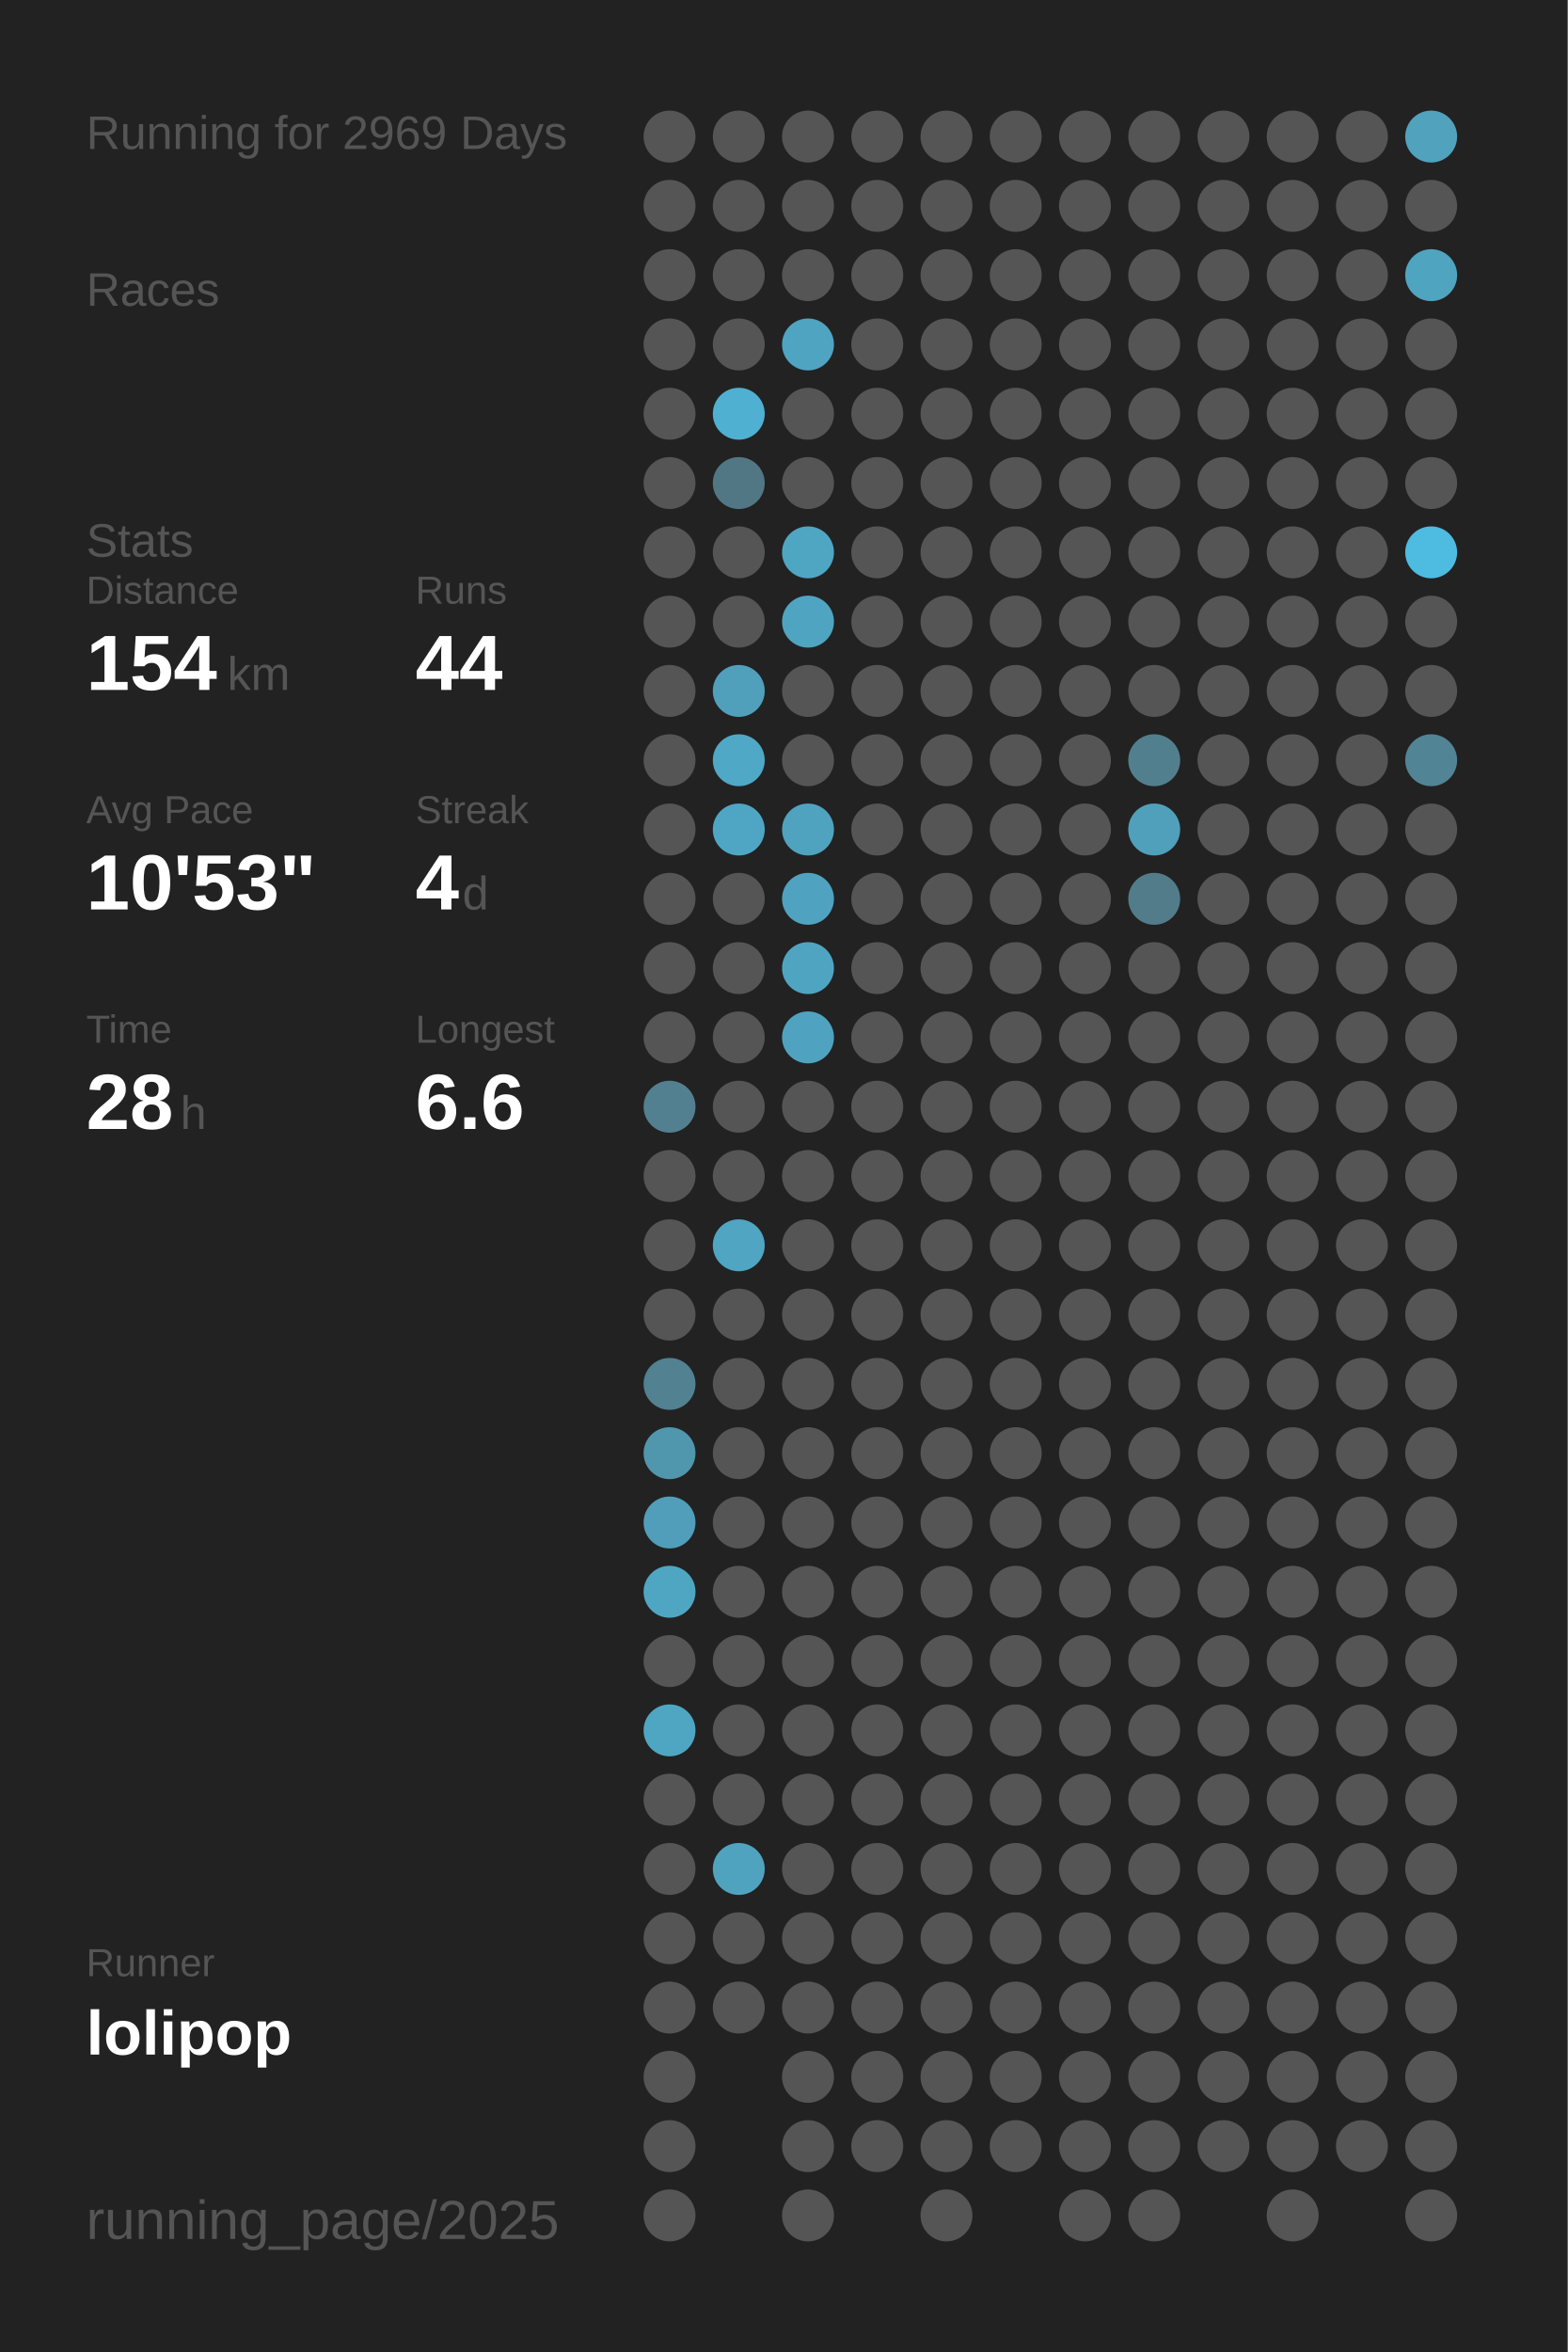
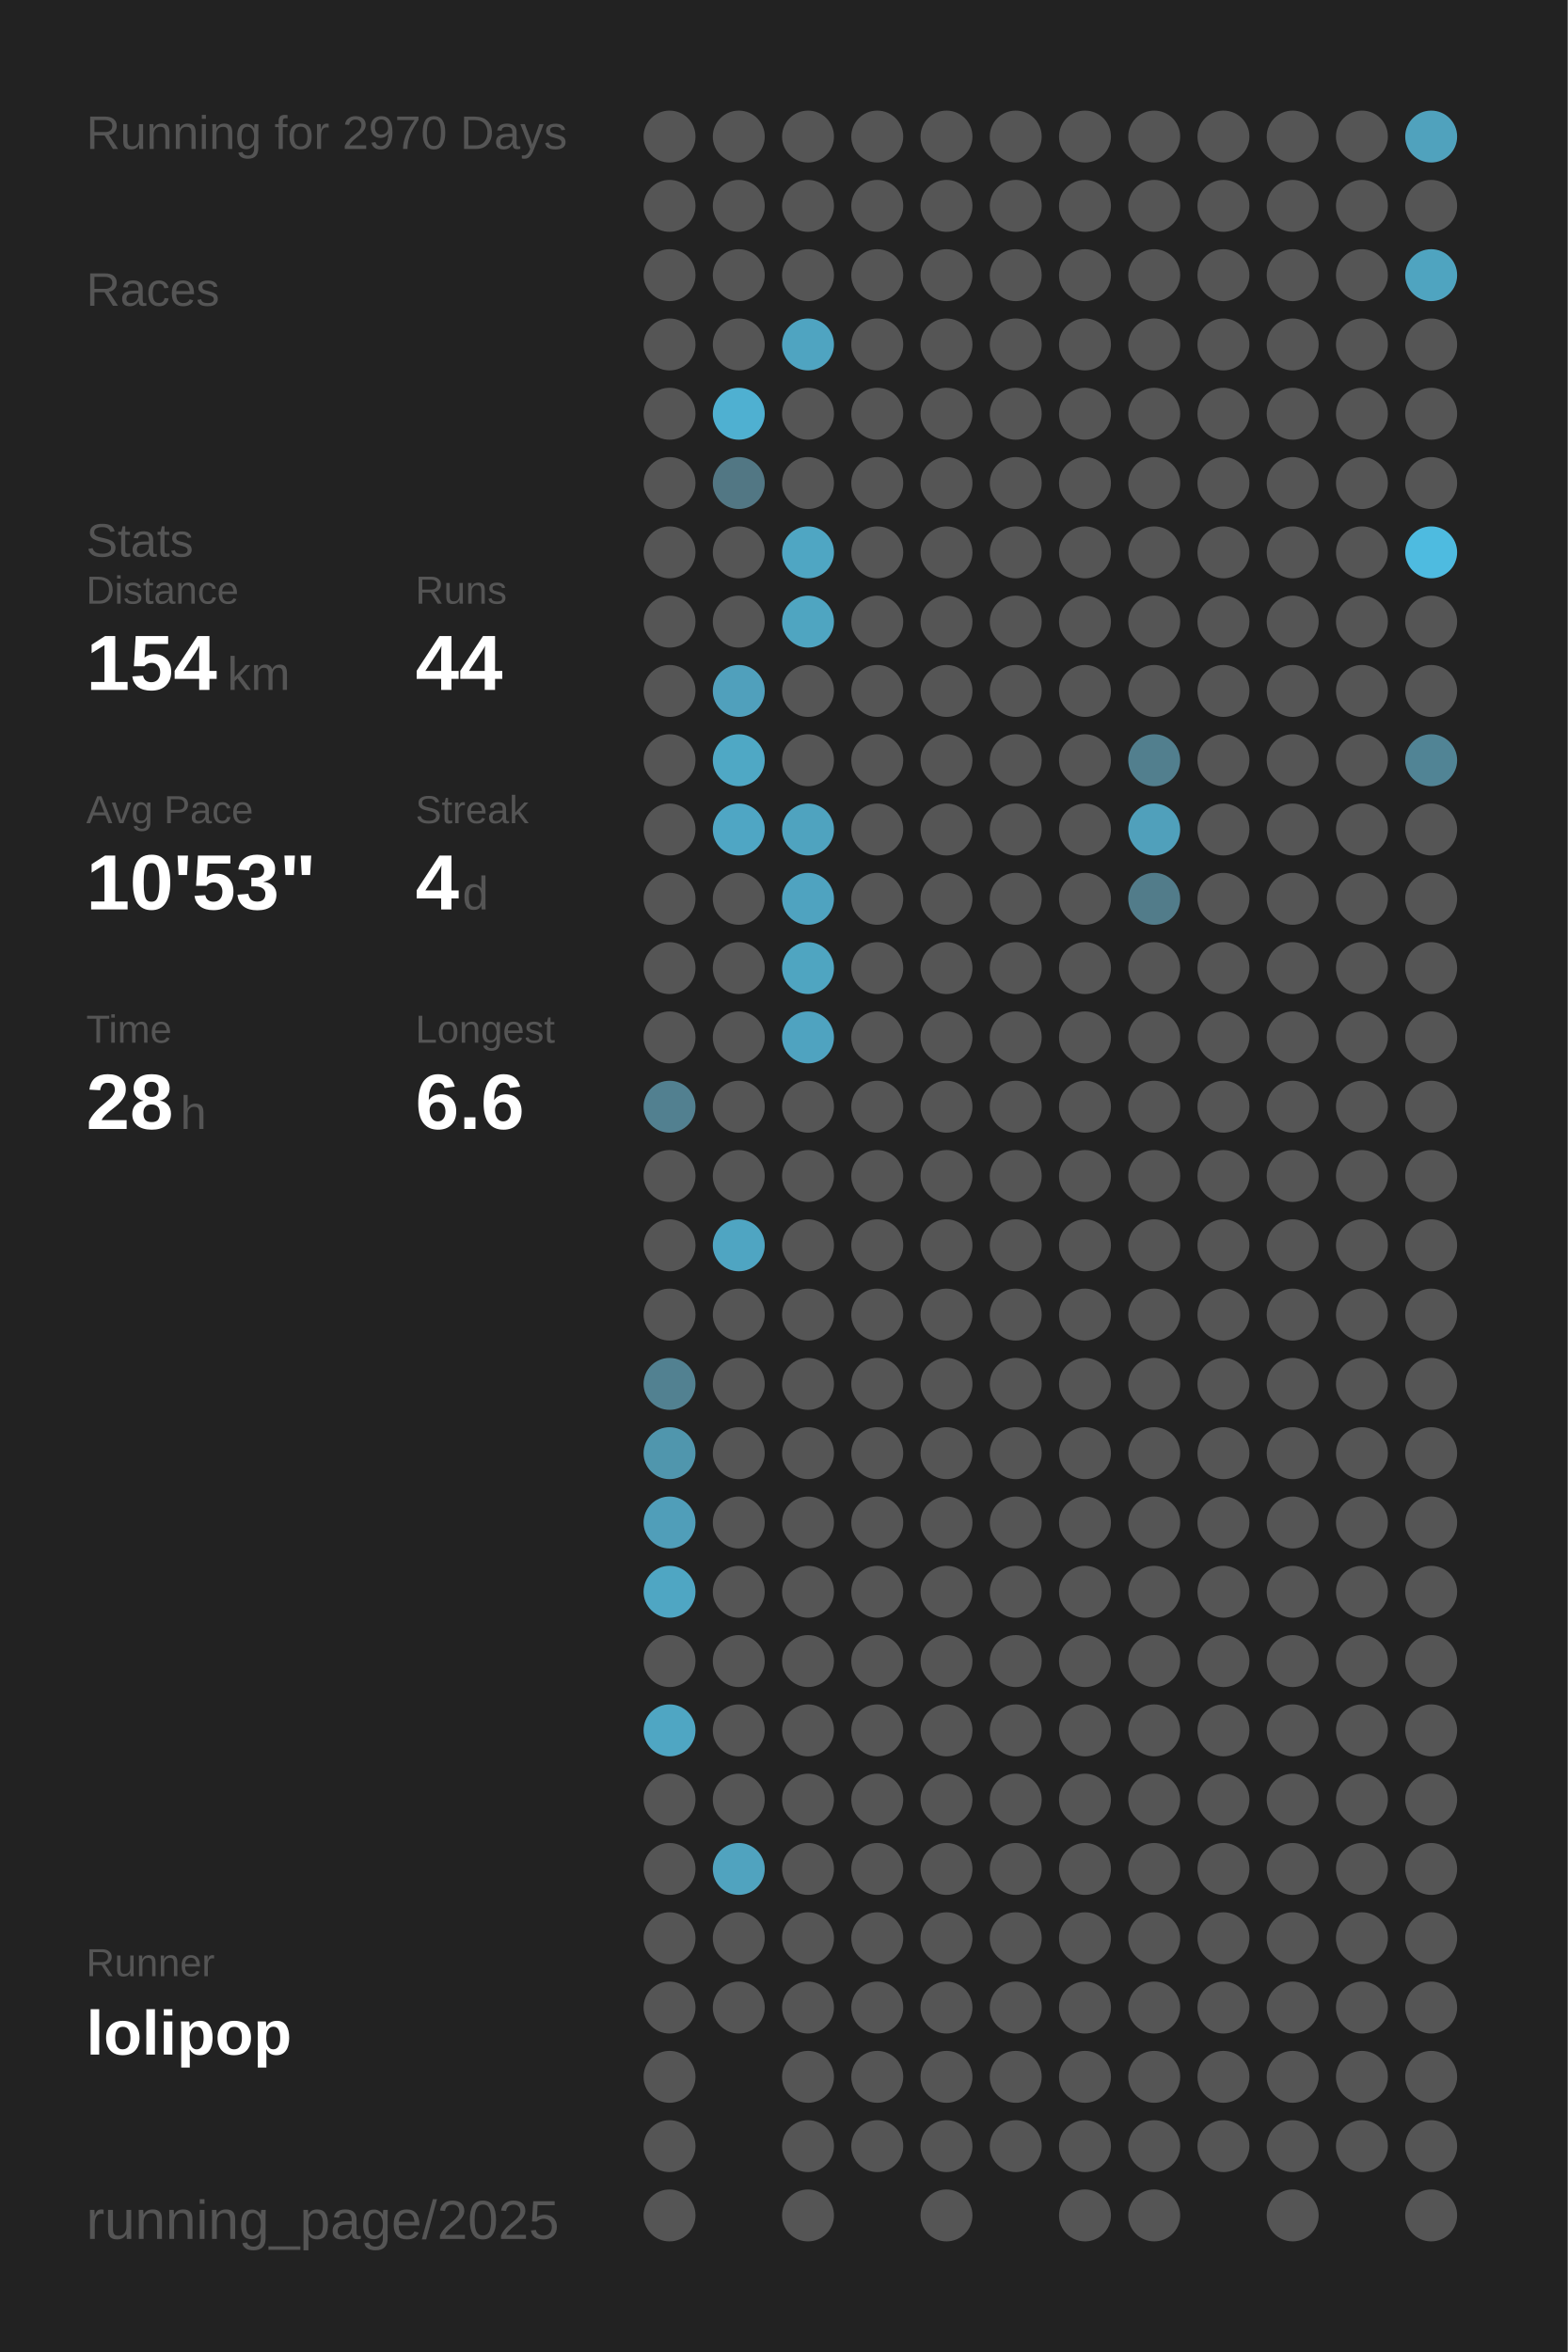
<svg xmlns="http://www.w3.org/2000/svg" baseProfile="full" height="300mm" version="1.1" viewBox="0,0,200,300" width="200mm">
  <defs />
  <rect fill="#222222" height="300" width="200" x="0" y="0" />
-   <text fill="#555555" style="font-size:6px; font-family:Arial;" x="11" y="19">Running for 2969 Days</text>
+   <text fill="#555555" style="font-size:6px; font-family:Arial;" x="11" y="19">Running for 2970 Days</text>
  <text fill="#555555" style="font-size:6px; font-family:Arial;" x="11" y="39">Races</text>
  <text fill="#555555" style="font-size:6px; font-family:Arial;" x="11" y="71">Stats</text>
  <text fill="#555555" style="font-size:5px; font-family:Arial;" x="11" y="77">Distance</text>
  <text fill="#FFFFFF" style="font-size:10px; font-family:Arial; font-weight:bold;" x="11" y="88">154</text>
  <text fill="#555555" style="font-size:6px; font-family:Arial;" x="29" y="88">km</text>
  <text fill="#555555" style="font-size:5px; font-family:Arial;" x="53" y="77">Runs</text>
  <text fill="#FFFFFF" style="font-size:10px; font-family:Arial; font-weight:bold;" x="53" y="88">44</text>
  <text fill="#555555" style="font-size:5px; font-family:Arial;" x="11" y="105">Avg Pace</text>
  <text fill="#FFFFFF" style="font-size:10px; font-family:Arial; font-weight:bold;" x="11" y="116">10'53"</text>
  <text fill="#555555" style="font-size:5px; font-family:Arial;" x="53" y="105">Streak</text>
  <text fill="#FFFFFF" style="font-size:10px; font-family:Arial; font-weight:bold;" x="53" y="116">4</text>
  <text fill="#555555" style="font-size:6px; font-family:Arial;" x="59" y="116">d</text>
  <text fill="#555555" style="font-size:5px; font-family:Arial;" x="11" y="133">Time</text>
  <text fill="#FFFFFF" style="font-size:10px; font-family:Arial; font-weight:bold;" x="11" y="144">28</text>
  <text fill="#555555" style="font-size:6px; font-family:Arial;" x="23" y="144">h</text>
  <text fill="#555555" style="font-size:5px; font-family:Arial;" x="53" y="133">Longest</text>
  <text fill="#FFFFFF" style="font-size:10px; font-family:Arial; font-weight:bold;" x="53" y="144">6.6</text>
  <text fill="#555555" style="font-size:5px; font-family:Arial;" x="11" y="252.065">Runner</text>
  <text fill="#FFFFFF" style="font-size:8px; font-family:Arial; font-weight:bold;" x="11" y="262.065">lolipop</text>
  <text fill="#555555" style="font-size:7px; font-family:Arial;" x="11" y="285.581">running_page/2025</text>
  <circle cx="85.417" cy="17.419" fill="#555555" r="3.312" />
  <circle cx="85.417" cy="26.258" fill="#555555" r="3.312" />
  <circle cx="85.417" cy="35.097" fill="#555555" r="3.312" />
  <circle cx="85.417" cy="43.935" fill="#555555" r="3.312" />
  <circle cx="85.417" cy="52.774" fill="#555555" r="3.312" />
  <circle cx="85.417" cy="61.613" fill="#555555" r="3.312" />
  <circle cx="85.417" cy="70.452" fill="#555555" r="3.312" />
  <circle cx="85.417" cy="79.29" fill="#555555" r="3.312" />
  <circle cx="85.417" cy="88.129" fill="#555555" r="3.312" />
  <circle cx="85.417" cy="96.968" fill="#555555" r="3.312" />
  <circle cx="85.417" cy="105.806" fill="#555555" r="3.312" />
  <circle cx="85.417" cy="114.645" fill="#555555" r="3.312" />
  <circle cx="85.417" cy="123.484" fill="#555555" r="3.312" />
  <circle cx="85.417" cy="132.323" fill="#555555" r="3.312" />
  <circle cx="85.417" cy="141.161" fill="#528090" r="3.312" />
  <circle cx="85.417" cy="150" fill="#555555" r="3.312" />
  <circle cx="85.417" cy="158.839" fill="#555555" r="3.312" />
  <circle cx="85.417" cy="167.677" fill="#555555" r="3.312" />
  <circle cx="85.417" cy="176.516" fill="#528191" r="3.312" />
  <circle cx="85.417" cy="185.355" fill="#5096ad" r="3.312" />
  <circle cx="85.417" cy="194.194" fill="#509eb9" r="3.312" />
  <circle cx="85.417" cy="203.032" fill="#4fa6c3" r="3.312" />
  <circle cx="85.417" cy="211.871" fill="#555555" r="3.312" />
  <circle cx="85.417" cy="220.71" fill="#4fa6c3" r="3.312" />
  <circle cx="85.417" cy="229.548" fill="#555555" r="3.312" />
  <circle cx="85.417" cy="238.387" fill="#555555" r="3.312" />
  <circle cx="85.417" cy="247.226" fill="#555555" r="3.312" />
  <circle cx="85.417" cy="256.065" fill="#555555" r="3.312" />
  <circle cx="85.417" cy="264.903" fill="#555555" r="3.312" />
  <circle cx="85.417" cy="273.742" fill="#555555" r="3.312" />
  <circle cx="85.417" cy="282.581" fill="#555555" r="3.312" />
  <circle cx="94.25" cy="17.419" fill="#555555" r="3.312" />
  <circle cx="94.25" cy="26.258" fill="#555555" r="3.312" />
  <circle cx="94.25" cy="35.097" fill="#555555" r="3.312" />
  <circle cx="94.25" cy="43.935" fill="#555555" r="3.312" />
  <circle cx="94.25" cy="52.774" fill="#4fb0d1" r="3.312" />
  <circle cx="94.25" cy="61.613" fill="#527784" r="3.312" />
  <circle cx="94.25" cy="70.452" fill="#555555" r="3.312" />
  <circle cx="94.25" cy="79.29" fill="#555555" r="3.312" />
  <circle cx="94.25" cy="88.129" fill="#50a0bc" r="3.312" />
  <circle cx="94.25" cy="96.968" fill="#4fa8c5" r="3.312" />
  <circle cx="94.25" cy="105.806" fill="#4fa6c4" r="3.312" />
  <circle cx="94.25" cy="114.645" fill="#555555" r="3.312" />
  <circle cx="94.25" cy="123.484" fill="#555555" r="3.312" />
  <circle cx="94.25" cy="132.323" fill="#555555" r="3.312" />
  <circle cx="94.25" cy="141.161" fill="#555555" r="3.312" />
  <circle cx="94.25" cy="150" fill="#555555" r="3.312" />
  <circle cx="94.25" cy="158.839" fill="#4fa5c2" r="3.312" />
  <circle cx="94.25" cy="167.677" fill="#555555" r="3.312" />
  <circle cx="94.25" cy="176.516" fill="#555555" r="3.312" />
  <circle cx="94.25" cy="185.355" fill="#555555" r="3.312" />
  <circle cx="94.25" cy="194.194" fill="#555555" r="3.312" />
  <circle cx="94.25" cy="203.032" fill="#555555" r="3.312" />
  <circle cx="94.25" cy="211.871" fill="#555555" r="3.312" />
  <circle cx="94.25" cy="220.71" fill="#555555" r="3.312" />
  <circle cx="94.25" cy="229.548" fill="#555555" r="3.312" />
  <circle cx="94.25" cy="238.387" fill="#50a3bf" r="3.312" />
  <circle cx="94.25" cy="247.226" fill="#555555" r="3.312" />
  <circle cx="94.25" cy="256.065" fill="#555555" r="3.312" />
  <circle cx="103.083" cy="17.419" fill="#555555" r="3.312" />
  <circle cx="103.083" cy="26.258" fill="#555555" r="3.312" />
  <circle cx="103.083" cy="35.097" fill="#555555" r="3.312" />
  <circle cx="103.083" cy="43.935" fill="#4fa4c1" r="3.312" />
  <circle cx="103.083" cy="52.774" fill="#555555" r="3.312" />
  <circle cx="103.083" cy="61.613" fill="#555555" r="3.312" />
  <circle cx="103.083" cy="70.452" fill="#4fa6c3" r="3.312" />
  <circle cx="103.083" cy="79.29" fill="#4fa5c1" r="3.312" />
  <circle cx="103.083" cy="88.129" fill="#555555" r="3.312" />
  <circle cx="103.083" cy="96.968" fill="#555555" r="3.312" />
  <circle cx="103.083" cy="105.806" fill="#4fa3bf" r="3.312" />
  <circle cx="103.083" cy="114.645" fill="#4fa3c0" r="3.312" />
  <circle cx="103.083" cy="123.484" fill="#4fa5c1" r="3.312" />
  <circle cx="103.083" cy="132.323" fill="#4fa3c0" r="3.312" />
  <circle cx="103.083" cy="141.161" fill="#555555" r="3.312" />
  <circle cx="103.083" cy="150" fill="#555555" r="3.312" />
  <circle cx="103.083" cy="158.839" fill="#555555" r="3.312" />
  <circle cx="103.083" cy="167.677" fill="#555555" r="3.312" />
  <circle cx="103.083" cy="176.516" fill="#555555" r="3.312" />
  <circle cx="103.083" cy="185.355" fill="#555555" r="3.312" />
  <circle cx="103.083" cy="194.194" fill="#555555" r="3.312" />
  <circle cx="103.083" cy="203.032" fill="#555555" r="3.312" />
  <circle cx="103.083" cy="211.871" fill="#555555" r="3.312" />
  <circle cx="103.083" cy="220.71" fill="#555555" r="3.312" />
  <circle cx="103.083" cy="229.548" fill="#555555" r="3.312" />
  <circle cx="103.083" cy="238.387" fill="#555555" r="3.312" />
  <circle cx="103.083" cy="247.226" fill="#555555" r="3.312" />
  <circle cx="103.083" cy="256.065" fill="#555555" r="3.312" />
  <circle cx="103.083" cy="264.903" fill="#555555" r="3.312" />
  <circle cx="103.083" cy="273.742" fill="#555555" r="3.312" />
  <circle cx="103.083" cy="282.581" fill="#555555" r="3.312" />
  <circle cx="111.917" cy="17.419" fill="#555555" r="3.312" />
  <circle cx="111.917" cy="26.258" fill="#555555" r="3.312" />
  <circle cx="111.917" cy="35.097" fill="#555555" r="3.312" />
  <circle cx="111.917" cy="43.935" fill="#555555" r="3.312" />
  <circle cx="111.917" cy="52.774" fill="#555555" r="3.312" />
  <circle cx="111.917" cy="61.613" fill="#555555" r="3.312" />
  <circle cx="111.917" cy="70.452" fill="#555555" r="3.312" />
  <circle cx="111.917" cy="79.29" fill="#555555" r="3.312" />
  <circle cx="111.917" cy="88.129" fill="#555555" r="3.312" />
  <circle cx="111.917" cy="96.968" fill="#555555" r="3.312" />
  <circle cx="111.917" cy="105.806" fill="#555555" r="3.312" />
  <circle cx="111.917" cy="114.645" fill="#555555" r="3.312" />
  <circle cx="111.917" cy="123.484" fill="#555555" r="3.312" />
  <circle cx="111.917" cy="132.323" fill="#555555" r="3.312" />
  <circle cx="111.917" cy="141.161" fill="#555555" r="3.312" />
  <circle cx="111.917" cy="150" fill="#555555" r="3.312" />
  <circle cx="111.917" cy="158.839" fill="#555555" r="3.312" />
  <circle cx="111.917" cy="167.677" fill="#555555" r="3.312" />
  <circle cx="111.917" cy="176.516" fill="#555555" r="3.312" />
  <circle cx="111.917" cy="185.355" fill="#555555" r="3.312" />
  <circle cx="111.917" cy="194.194" fill="#555555" r="3.312" />
  <circle cx="111.917" cy="203.032" fill="#555555" r="3.312" />
  <circle cx="111.917" cy="211.871" fill="#555555" r="3.312" />
  <circle cx="111.917" cy="220.71" fill="#555555" r="3.312" />
  <circle cx="111.917" cy="229.548" fill="#555555" r="3.312" />
  <circle cx="111.917" cy="238.387" fill="#555555" r="3.312" />
  <circle cx="111.917" cy="247.226" fill="#555555" r="3.312" />
  <circle cx="111.917" cy="256.065" fill="#555555" r="3.312" />
  <circle cx="111.917" cy="264.903" fill="#555555" r="3.312" />
  <circle cx="111.917" cy="273.742" fill="#555555" r="3.312" />
  <circle cx="120.75" cy="17.419" fill="#555555" r="3.312" />
  <circle cx="120.75" cy="26.258" fill="#555555" r="3.312" />
  <circle cx="120.75" cy="35.097" fill="#555555" r="3.312" />
  <circle cx="120.75" cy="43.935" fill="#555555" r="3.312" />
  <circle cx="120.75" cy="52.774" fill="#555555" r="3.312" />
  <circle cx="120.75" cy="61.613" fill="#555555" r="3.312" />
  <circle cx="120.75" cy="70.452" fill="#555555" r="3.312" />
  <circle cx="120.75" cy="79.29" fill="#555555" r="3.312" />
  <circle cx="120.75" cy="88.129" fill="#555555" r="3.312" />
  <circle cx="120.75" cy="96.968" fill="#555555" r="3.312" />
  <circle cx="120.75" cy="105.806" fill="#555555" r="3.312" />
  <circle cx="120.75" cy="114.645" fill="#555555" r="3.312" />
  <circle cx="120.75" cy="123.484" fill="#555555" r="3.312" />
  <circle cx="120.75" cy="132.323" fill="#555555" r="3.312" />
  <circle cx="120.75" cy="141.161" fill="#555555" r="3.312" />
  <circle cx="120.75" cy="150" fill="#555555" r="3.312" />
  <circle cx="120.75" cy="158.839" fill="#555555" r="3.312" />
  <circle cx="120.75" cy="167.677" fill="#555555" r="3.312" />
  <circle cx="120.75" cy="176.516" fill="#555555" r="3.312" />
  <circle cx="120.75" cy="185.355" fill="#555555" r="3.312" />
  <circle cx="120.75" cy="194.194" fill="#555555" r="3.312" />
  <circle cx="120.75" cy="203.032" fill="#555555" r="3.312" />
  <circle cx="120.75" cy="211.871" fill="#555555" r="3.312" />
  <circle cx="120.75" cy="220.71" fill="#555555" r="3.312" />
  <circle cx="120.75" cy="229.548" fill="#555555" r="3.312" />
  <circle cx="120.75" cy="238.387" fill="#555555" r="3.312" />
  <circle cx="120.75" cy="247.226" fill="#555555" r="3.312" />
  <circle cx="120.75" cy="256.065" fill="#555555" r="3.312" />
  <circle cx="120.75" cy="264.903" fill="#555555" r="3.312" />
  <circle cx="120.75" cy="273.742" fill="#555555" r="3.312" />
  <circle cx="120.75" cy="282.581" fill="#555555" r="3.312" />
  <circle cx="129.583" cy="17.419" fill="#555555" r="3.312" />
  <circle cx="129.583" cy="26.258" fill="#555555" r="3.312" />
  <circle cx="129.583" cy="35.097" fill="#555555" r="3.312" />
  <circle cx="129.583" cy="43.935" fill="#555555" r="3.312" />
  <circle cx="129.583" cy="52.774" fill="#555555" r="3.312" />
  <circle cx="129.583" cy="61.613" fill="#555555" r="3.312" />
  <circle cx="129.583" cy="70.452" fill="#555555" r="3.312" />
  <circle cx="129.583" cy="79.29" fill="#555555" r="3.312" />
  <circle cx="129.583" cy="88.129" fill="#555555" r="3.312" />
  <circle cx="129.583" cy="96.968" fill="#555555" r="3.312" />
  <circle cx="129.583" cy="105.806" fill="#555555" r="3.312" />
  <circle cx="129.583" cy="114.645" fill="#555555" r="3.312" />
  <circle cx="129.583" cy="123.484" fill="#555555" r="3.312" />
  <circle cx="129.583" cy="132.323" fill="#555555" r="3.312" />
  <circle cx="129.583" cy="141.161" fill="#555555" r="3.312" />
  <circle cx="129.583" cy="150" fill="#555555" r="3.312" />
  <circle cx="129.583" cy="158.839" fill="#555555" r="3.312" />
  <circle cx="129.583" cy="167.677" fill="#555555" r="3.312" />
  <circle cx="129.583" cy="176.516" fill="#555555" r="3.312" />
  <circle cx="129.583" cy="185.355" fill="#555555" r="3.312" />
  <circle cx="129.583" cy="194.194" fill="#555555" r="3.312" />
  <circle cx="129.583" cy="203.032" fill="#555555" r="3.312" />
  <circle cx="129.583" cy="211.871" fill="#555555" r="3.312" />
  <circle cx="129.583" cy="220.71" fill="#555555" r="3.312" />
  <circle cx="129.583" cy="229.548" fill="#555555" r="3.312" />
  <circle cx="129.583" cy="238.387" fill="#555555" r="3.312" />
  <circle cx="129.583" cy="247.226" fill="#555555" r="3.312" />
  <circle cx="129.583" cy="256.065" fill="#555555" r="3.312" />
  <circle cx="129.583" cy="264.903" fill="#555555" r="3.312" />
  <circle cx="129.583" cy="273.742" fill="#555555" r="3.312" />
  <circle cx="138.417" cy="17.419" fill="#555555" r="3.312" />
  <circle cx="138.417" cy="26.258" fill="#555555" r="3.312" />
  <circle cx="138.417" cy="35.097" fill="#555555" r="3.312" />
  <circle cx="138.417" cy="43.935" fill="#555555" r="3.312" />
  <circle cx="138.417" cy="52.774" fill="#555555" r="3.312" />
  <circle cx="138.417" cy="61.613" fill="#555555" r="3.312" />
  <circle cx="138.417" cy="70.452" fill="#555555" r="3.312" />
  <circle cx="138.417" cy="79.29" fill="#555555" r="3.312" />
  <circle cx="138.417" cy="88.129" fill="#555555" r="3.312" />
  <circle cx="138.417" cy="96.968" fill="#555555" r="3.312" />
  <circle cx="138.417" cy="105.806" fill="#555555" r="3.312" />
  <circle cx="138.417" cy="114.645" fill="#555555" r="3.312" />
  <circle cx="138.417" cy="123.484" fill="#555555" r="3.312" />
  <circle cx="138.417" cy="132.323" fill="#555555" r="3.312" />
  <circle cx="138.417" cy="141.161" fill="#555555" r="3.312" />
  <circle cx="138.417" cy="150" fill="#555555" r="3.312" />
  <circle cx="138.417" cy="158.839" fill="#555555" r="3.312" />
  <circle cx="138.417" cy="167.677" fill="#555555" r="3.312" />
  <circle cx="138.417" cy="176.516" fill="#555555" r="3.312" />
  <circle cx="138.417" cy="185.355" fill="#555555" r="3.312" />
  <circle cx="138.417" cy="194.194" fill="#555555" r="3.312" />
  <circle cx="138.417" cy="203.032" fill="#555555" r="3.312" />
  <circle cx="138.417" cy="211.871" fill="#555555" r="3.312" />
  <circle cx="138.417" cy="220.71" fill="#555555" r="3.312" />
  <circle cx="138.417" cy="229.548" fill="#555555" r="3.312" />
  <circle cx="138.417" cy="238.387" fill="#555555" r="3.312" />
  <circle cx="138.417" cy="247.226" fill="#555555" r="3.312" />
  <circle cx="138.417" cy="256.065" fill="#555555" r="3.312" />
  <circle cx="138.417" cy="264.903" fill="#555555" r="3.312" />
  <circle cx="138.417" cy="273.742" fill="#555555" r="3.312" />
  <circle cx="138.417" cy="282.581" fill="#555555" r="3.312" />
  <circle cx="147.25" cy="17.419" fill="#555555" r="3.312" />
  <circle cx="147.25" cy="26.258" fill="#555555" r="3.312" />
  <circle cx="147.25" cy="35.097" fill="#555555" r="3.312" />
  <circle cx="147.25" cy="43.935" fill="#555555" r="3.312" />
  <circle cx="147.25" cy="52.774" fill="#555555" r="3.312" />
  <circle cx="147.25" cy="61.613" fill="#555555" r="3.312" />
  <circle cx="147.25" cy="70.452" fill="#555555" r="3.312" />
  <circle cx="147.25" cy="79.29" fill="#555555" r="3.312" />
  <circle cx="147.25" cy="88.129" fill="#555555" r="3.312" />
  <circle cx="147.25" cy="96.968" fill="#527f8e" r="3.312" />
  <circle cx="147.25" cy="105.806" fill="#50a0bb" r="3.312" />
  <circle cx="147.25" cy="114.645" fill="#527c8a" r="3.312" />
  <circle cx="147.25" cy="123.484" fill="#555555" r="3.312" />
  <circle cx="147.25" cy="132.323" fill="#555555" r="3.312" />
  <circle cx="147.25" cy="141.161" fill="#555555" r="3.312" />
  <circle cx="147.25" cy="150" fill="#555555" r="3.312" />
  <circle cx="147.25" cy="158.839" fill="#555555" r="3.312" />
  <circle cx="147.25" cy="167.677" fill="#555555" r="3.312" />
  <circle cx="147.25" cy="176.516" fill="#555555" r="3.312" />
  <circle cx="147.25" cy="185.355" fill="#555555" r="3.312" />
  <circle cx="147.25" cy="194.194" fill="#555555" r="3.312" />
  <circle cx="147.25" cy="203.032" fill="#555555" r="3.312" />
  <circle cx="147.25" cy="211.871" fill="#555555" r="3.312" />
  <circle cx="147.25" cy="220.71" fill="#555555" r="3.312" />
  <circle cx="147.25" cy="229.548" fill="#555555" r="3.312" />
  <circle cx="147.25" cy="238.387" fill="#555555" r="3.312" />
  <circle cx="147.25" cy="247.226" fill="#555555" r="3.312" />
  <circle cx="147.25" cy="256.065" fill="#555555" r="3.312" />
  <circle cx="147.25" cy="264.903" fill="#555555" r="3.312" />
  <circle cx="147.25" cy="273.742" fill="#555555" r="3.312" />
  <circle cx="147.25" cy="282.581" fill="#555555" r="3.312" />
  <circle cx="156.083" cy="17.419" fill="#555555" r="3.312" />
  <circle cx="156.083" cy="26.258" fill="#555555" r="3.312" />
  <circle cx="156.083" cy="35.097" fill="#555555" r="3.312" />
  <circle cx="156.083" cy="43.935" fill="#555555" r="3.312" />
  <circle cx="156.083" cy="52.774" fill="#555555" r="3.312" />
  <circle cx="156.083" cy="61.613" fill="#555555" r="3.312" />
  <circle cx="156.083" cy="70.452" fill="#555555" r="3.312" />
  <circle cx="156.083" cy="79.29" fill="#555555" r="3.312" />
  <circle cx="156.083" cy="88.129" fill="#555555" r="3.312" />
  <circle cx="156.083" cy="96.968" fill="#555555" r="3.312" />
  <circle cx="156.083" cy="105.806" fill="#555555" r="3.312" />
  <circle cx="156.083" cy="114.645" fill="#555555" r="3.312" />
  <circle cx="156.083" cy="123.484" fill="#555555" r="3.312" />
  <circle cx="156.083" cy="132.323" fill="#555555" r="3.312" />
  <circle cx="156.083" cy="141.161" fill="#555555" r="3.312" />
  <circle cx="156.083" cy="150" fill="#555555" r="3.312" />
  <circle cx="156.083" cy="158.839" fill="#555555" r="3.312" />
  <circle cx="156.083" cy="167.677" fill="#555555" r="3.312" />
  <circle cx="156.083" cy="176.516" fill="#555555" r="3.312" />
  <circle cx="156.083" cy="185.355" fill="#555555" r="3.312" />
  <circle cx="156.083" cy="194.194" fill="#555555" r="3.312" />
  <circle cx="156.083" cy="203.032" fill="#555555" r="3.312" />
  <circle cx="156.083" cy="211.871" fill="#555555" r="3.312" />
  <circle cx="156.083" cy="220.71" fill="#555555" r="3.312" />
  <circle cx="156.083" cy="229.548" fill="#555555" r="3.312" />
  <circle cx="156.083" cy="238.387" fill="#555555" r="3.312" />
  <circle cx="156.083" cy="247.226" fill="#555555" r="3.312" />
  <circle cx="156.083" cy="256.065" fill="#555555" r="3.312" />
  <circle cx="156.083" cy="264.903" fill="#555555" r="3.312" />
  <circle cx="156.083" cy="273.742" fill="#555555" r="3.312" />
  <circle cx="164.917" cy="17.419" fill="#555555" r="3.312" />
  <circle cx="164.917" cy="26.258" fill="#555555" r="3.312" />
  <circle cx="164.917" cy="35.097" fill="#555555" r="3.312" />
  <circle cx="164.917" cy="43.935" fill="#555555" r="3.312" />
  <circle cx="164.917" cy="52.774" fill="#555555" r="3.312" />
  <circle cx="164.917" cy="61.613" fill="#555555" r="3.312" />
  <circle cx="164.917" cy="70.452" fill="#555555" r="3.312" />
  <circle cx="164.917" cy="79.29" fill="#555555" r="3.312" />
  <circle cx="164.917" cy="88.129" fill="#555555" r="3.312" />
  <circle cx="164.917" cy="96.968" fill="#555555" r="3.312" />
  <circle cx="164.917" cy="105.806" fill="#555555" r="3.312" />
  <circle cx="164.917" cy="114.645" fill="#555555" r="3.312" />
  <circle cx="164.917" cy="123.484" fill="#555555" r="3.312" />
  <circle cx="164.917" cy="132.323" fill="#555555" r="3.312" />
  <circle cx="164.917" cy="141.161" fill="#555555" r="3.312" />
  <circle cx="164.917" cy="150" fill="#555555" r="3.312" />
  <circle cx="164.917" cy="158.839" fill="#555555" r="3.312" />
  <circle cx="164.917" cy="167.677" fill="#555555" r="3.312" />
  <circle cx="164.917" cy="176.516" fill="#555555" r="3.312" />
  <circle cx="164.917" cy="185.355" fill="#555555" r="3.312" />
  <circle cx="164.917" cy="194.194" fill="#555555" r="3.312" />
  <circle cx="164.917" cy="203.032" fill="#555555" r="3.312" />
  <circle cx="164.917" cy="211.871" fill="#555555" r="3.312" />
  <circle cx="164.917" cy="220.71" fill="#555555" r="3.312" />
  <circle cx="164.917" cy="229.548" fill="#555555" r="3.312" />
  <circle cx="164.917" cy="238.387" fill="#555555" r="3.312" />
  <circle cx="164.917" cy="247.226" fill="#555555" r="3.312" />
  <circle cx="164.917" cy="256.065" fill="#555555" r="3.312" />
  <circle cx="164.917" cy="264.903" fill="#555555" r="3.312" />
  <circle cx="164.917" cy="273.742" fill="#555555" r="3.312" />
  <circle cx="164.917" cy="282.581" fill="#555555" r="3.312" />
  <circle cx="173.75" cy="17.419" fill="#555555" r="3.312" />
  <circle cx="173.75" cy="26.258" fill="#555555" r="3.312" />
  <circle cx="173.75" cy="35.097" fill="#555555" r="3.312" />
  <circle cx="173.75" cy="43.935" fill="#555555" r="3.312" />
  <circle cx="173.75" cy="52.774" fill="#555555" r="3.312" />
  <circle cx="173.75" cy="61.613" fill="#555555" r="3.312" />
  <circle cx="173.75" cy="70.452" fill="#555555" r="3.312" />
  <circle cx="173.75" cy="79.29" fill="#555555" r="3.312" />
  <circle cx="173.75" cy="88.129" fill="#555555" r="3.312" />
  <circle cx="173.75" cy="96.968" fill="#555555" r="3.312" />
  <circle cx="173.75" cy="105.806" fill="#555555" r="3.312" />
  <circle cx="173.75" cy="114.645" fill="#555555" r="3.312" />
  <circle cx="173.75" cy="123.484" fill="#555555" r="3.312" />
  <circle cx="173.75" cy="132.323" fill="#555555" r="3.312" />
  <circle cx="173.75" cy="141.161" fill="#555555" r="3.312" />
  <circle cx="173.75" cy="150" fill="#555555" r="3.312" />
  <circle cx="173.75" cy="158.839" fill="#555555" r="3.312" />
  <circle cx="173.75" cy="167.677" fill="#555555" r="3.312" />
  <circle cx="173.75" cy="176.516" fill="#555555" r="3.312" />
  <circle cx="173.75" cy="185.355" fill="#555555" r="3.312" />
  <circle cx="173.75" cy="194.194" fill="#555555" r="3.312" />
  <circle cx="173.75" cy="203.032" fill="#555555" r="3.312" />
  <circle cx="173.75" cy="211.871" fill="#555555" r="3.312" />
  <circle cx="173.75" cy="220.71" fill="#555555" r="3.312" />
  <circle cx="173.75" cy="229.548" fill="#555555" r="3.312" />
  <circle cx="173.75" cy="238.387" fill="#555555" r="3.312" />
  <circle cx="173.75" cy="247.226" fill="#555555" r="3.312" />
  <circle cx="173.75" cy="256.065" fill="#555555" r="3.312" />
  <circle cx="173.75" cy="264.903" fill="#555555" r="3.312" />
  <circle cx="173.75" cy="273.742" fill="#555555" r="3.312" />
  <circle cx="182.583" cy="17.419" fill="#50a2bd" r="3.312" />
  <circle cx="182.583" cy="26.258" fill="#555555" r="3.312" />
  <circle cx="182.583" cy="35.097" fill="#4fa4c0" r="3.312" />
  <circle cx="182.583" cy="43.935" fill="#555555" r="3.312" />
  <circle cx="182.583" cy="52.774" fill="#555555" r="3.312" />
  <circle cx="182.583" cy="61.613" fill="#555555" r="3.312" />
  <circle cx="182.583" cy="70.452" fill="#4ebbe0" r="3.312" />
  <circle cx="182.583" cy="79.29" fill="#555555" r="3.312" />
  <circle cx="182.583" cy="88.129" fill="#555555" r="3.312" />
  <circle cx="182.583" cy="96.968" fill="#518495" r="3.312" />
  <circle cx="182.583" cy="105.806" fill="#555555" r="3.312" />
  <circle cx="182.583" cy="114.645" fill="#555555" r="3.312" />
  <circle cx="182.583" cy="123.484" fill="#555555" r="3.312" />
  <circle cx="182.583" cy="132.323" fill="#555555" r="3.312" />
  <circle cx="182.583" cy="141.161" fill="#555555" r="3.312" />
  <circle cx="182.583" cy="150" fill="#555555" r="3.312" />
  <circle cx="182.583" cy="158.839" fill="#555555" r="3.312" />
  <circle cx="182.583" cy="167.677" fill="#555555" r="3.312" />
  <circle cx="182.583" cy="176.516" fill="#555555" r="3.312" />
  <circle cx="182.583" cy="185.355" fill="#555555" r="3.312" />
  <circle cx="182.583" cy="194.194" fill="#555555" r="3.312" />
  <circle cx="182.583" cy="203.032" fill="#555555" r="3.312" />
  <circle cx="182.583" cy="211.871" fill="#555555" r="3.312" />
  <circle cx="182.583" cy="220.71" fill="#555555" r="3.312" />
  <circle cx="182.583" cy="229.548" fill="#555555" r="3.312" />
  <circle cx="182.583" cy="238.387" fill="#555555" r="3.312" />
  <circle cx="182.583" cy="247.226" fill="#555555" r="3.312" />
  <circle cx="182.583" cy="256.065" fill="#555555" r="3.312" />
  <circle cx="182.583" cy="264.903" fill="#555555" r="3.312" />
  <circle cx="182.583" cy="273.742" fill="#555555" r="3.312" />
  <circle cx="182.583" cy="282.581" fill="#555555" r="3.312" />
</svg>
